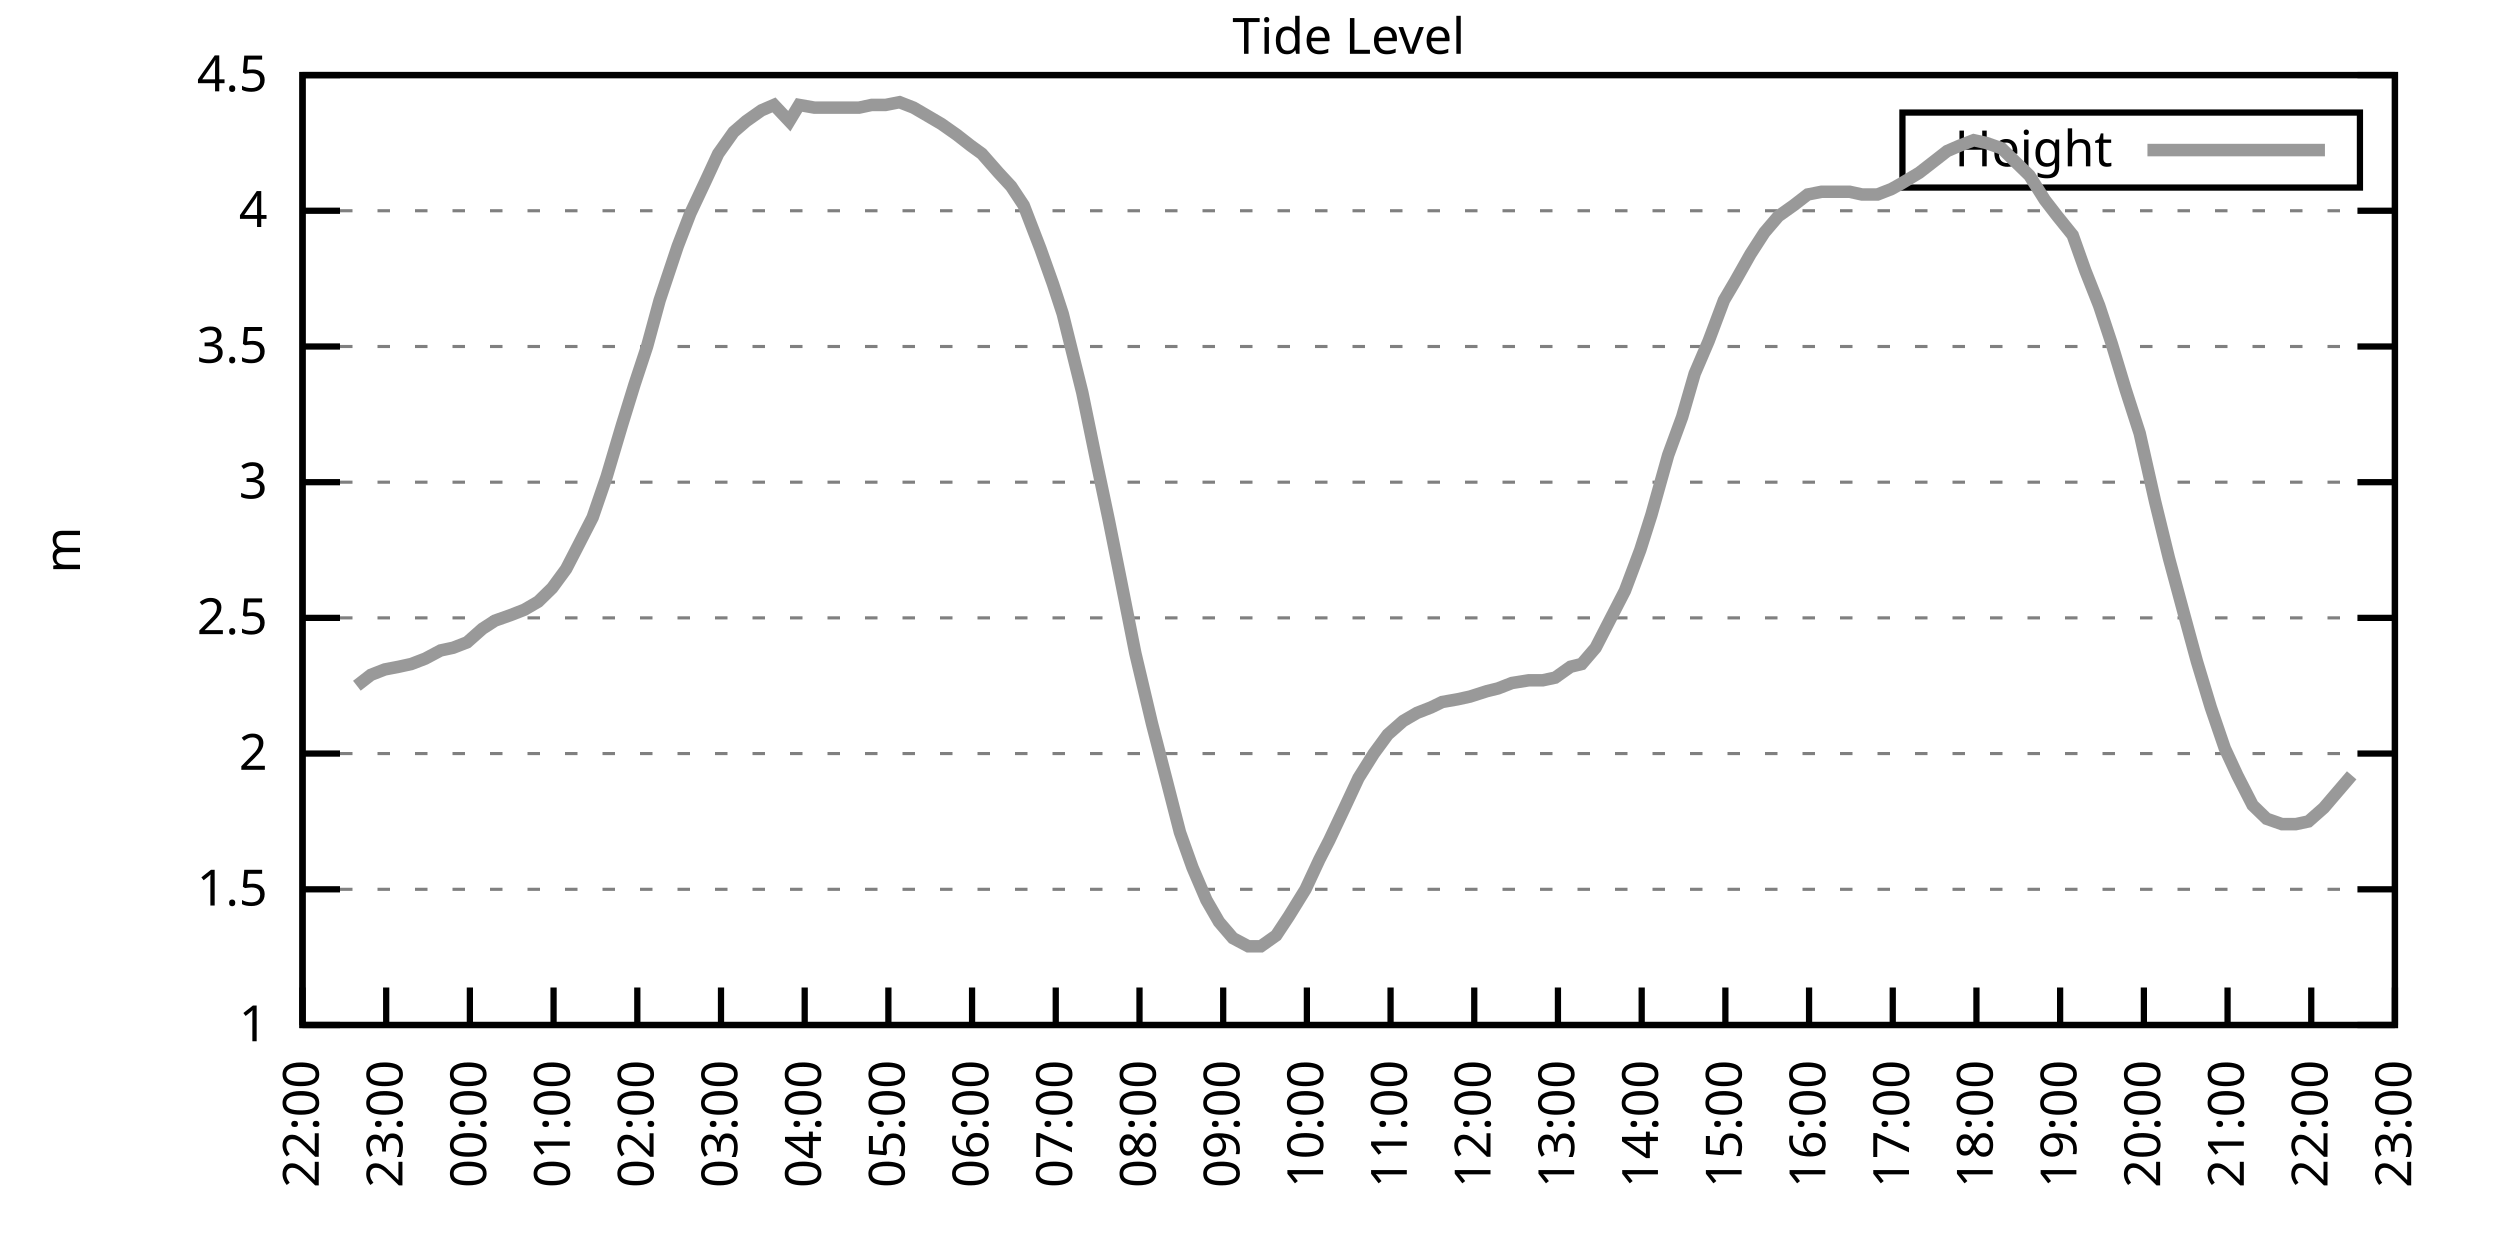
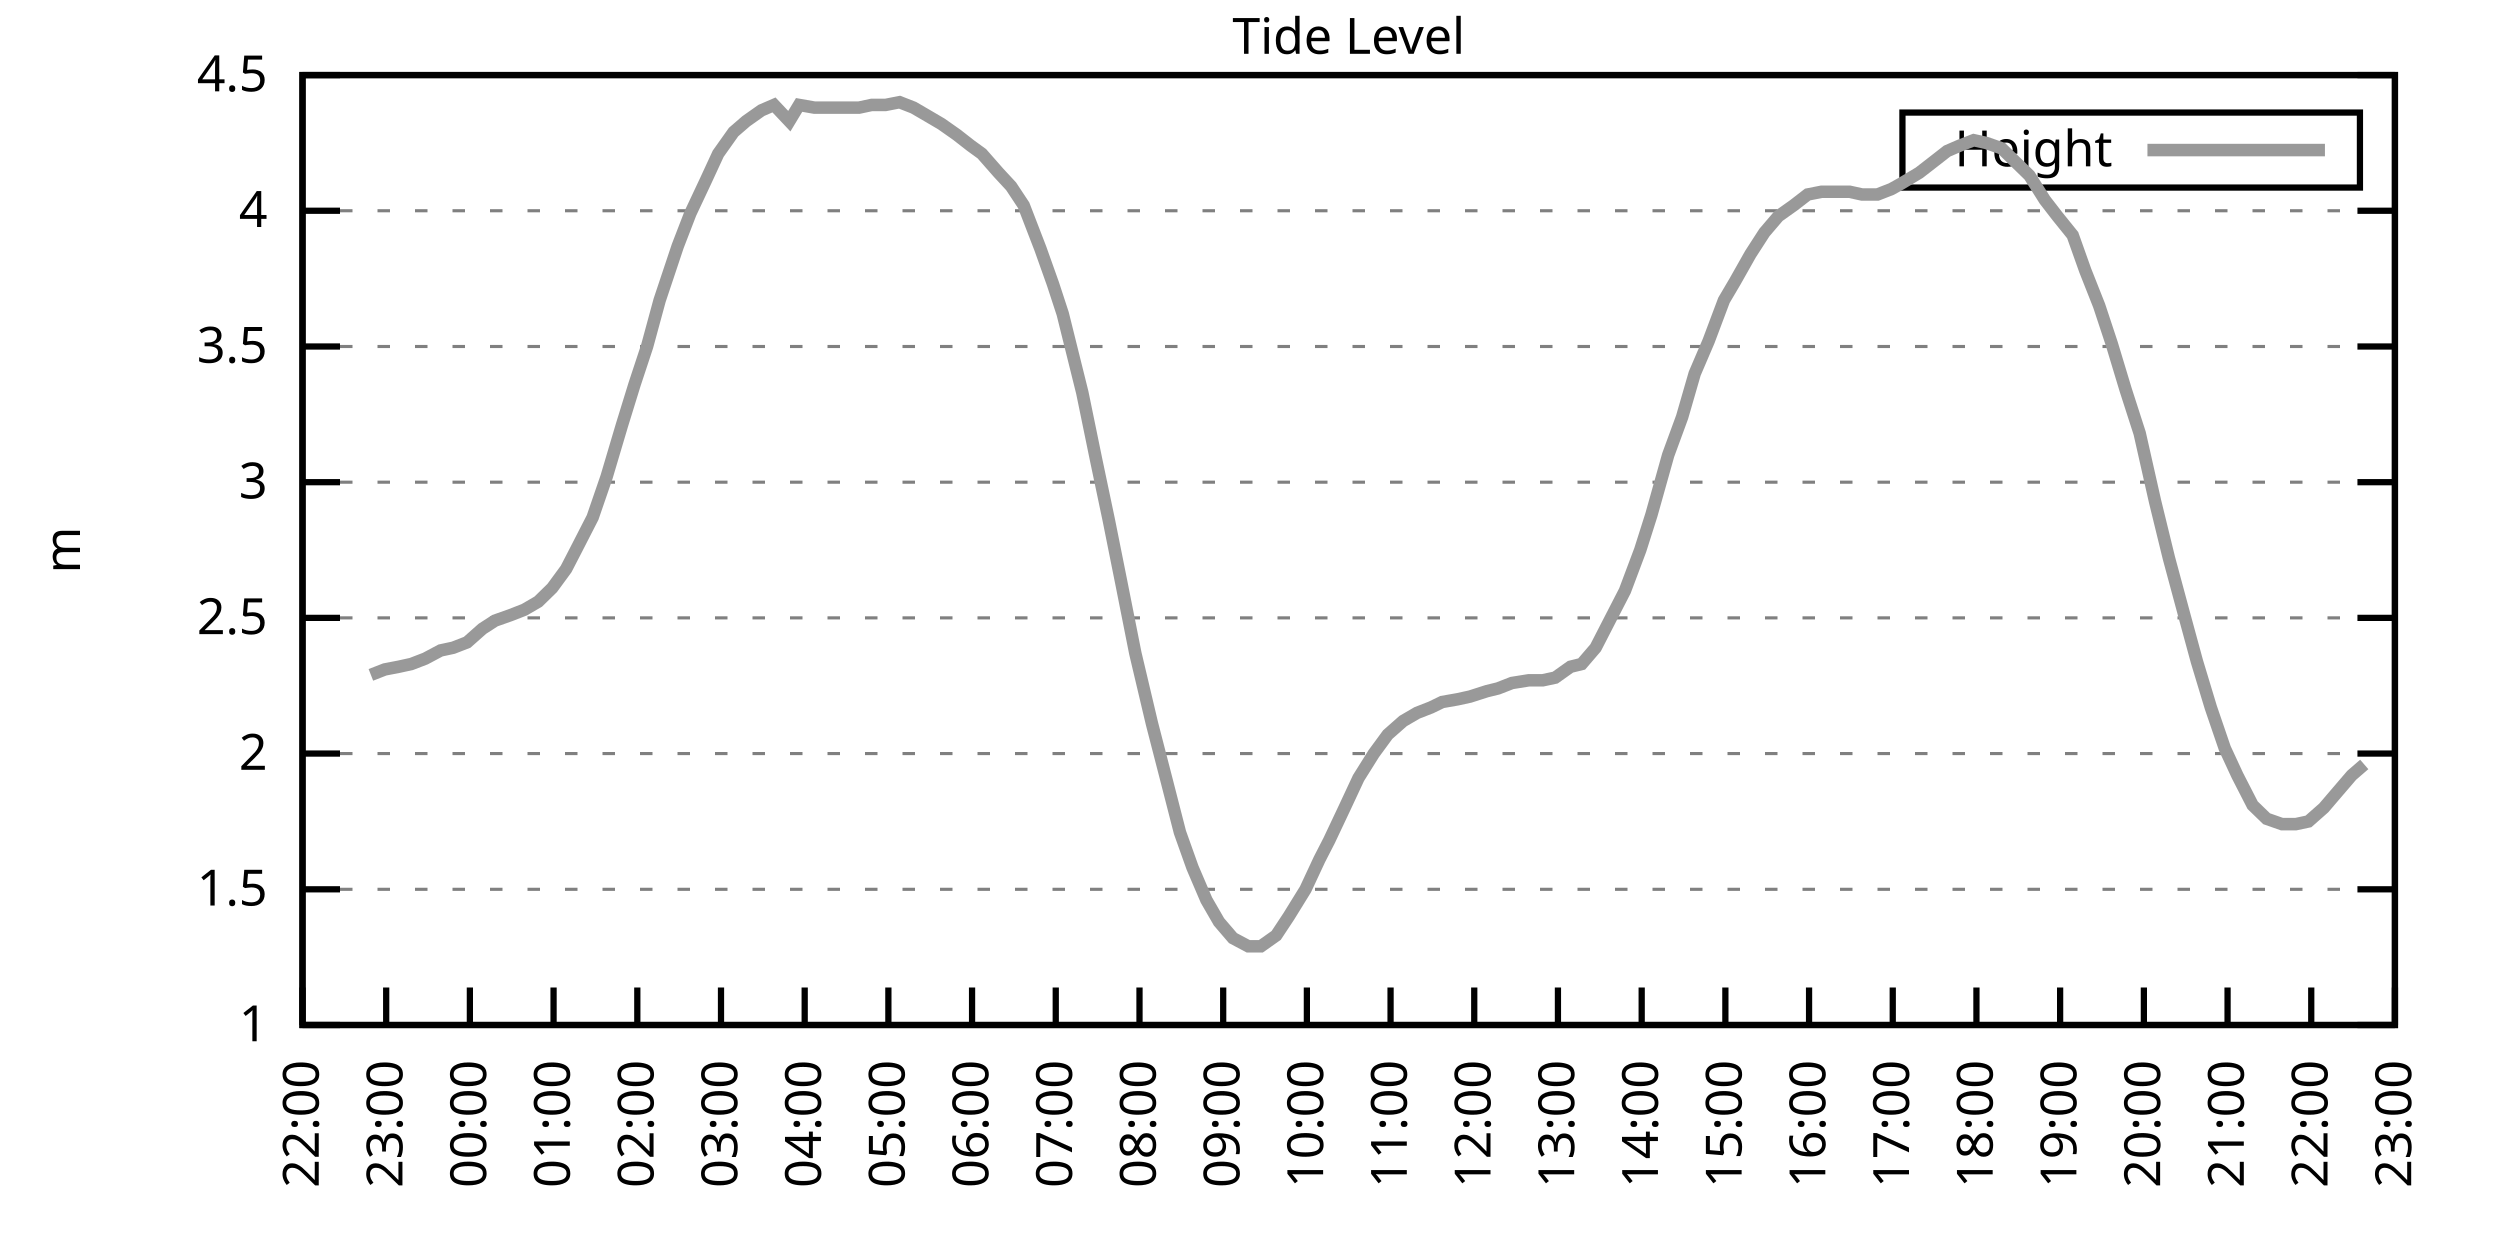
<svg xmlns="http://www.w3.org/2000/svg" xmlns:xlink="http://www.w3.org/1999/xlink" width="400" height="200" viewBox="0 0 400 200">
  <g id="gnuplot_canvas">
    <rect x="0" y="0" width="400" height="200" fill="none" />
    <defs>
      <circle id="gpDot" r="0.5" stroke-width="0.5" stroke="currentColor" />
      <path id="gpPt0" stroke-width="0.333" stroke="currentColor" d="M-1,0 h2 M0,-1 v2" />
      <path id="gpPt1" stroke-width="0.333" stroke="currentColor" d="M-1,-1 L1,1 M1,-1 L-1,1" />
      <path id="gpPt2" stroke-width="0.333" stroke="currentColor" d="M-1,0 L1,0 M0,-1 L0,1 M-1,-1 L1,1 M-1,1 L1,-1" />
      <rect id="gpPt3" stroke-width="0.333" stroke="currentColor" x="-1" y="-1" width="2" height="2" />
      <rect id="gpPt4" stroke-width="0.333" stroke="currentColor" fill="currentColor" x="-1" y="-1" width="2" height="2" />
      <circle id="gpPt5" stroke-width="0.333" stroke="currentColor" cx="0" cy="0" r="1" />
      <use xlink:href="#gpPt5" id="gpPt6" fill="currentColor" stroke="none" />
      <path id="gpPt7" stroke-width="0.333" stroke="currentColor" d="M0,-1.33 L-1.33,0.67 L1.33,0.67 z" />
      <use xlink:href="#gpPt7" id="gpPt8" fill="currentColor" stroke="none" />
      <use xlink:href="#gpPt7" id="gpPt9" stroke="currentColor" transform="rotate(180)" />
      <use xlink:href="#gpPt9" id="gpPt10" fill="currentColor" stroke="none" />
      <use xlink:href="#gpPt3" id="gpPt11" stroke="currentColor" transform="rotate(45)" />
      <use xlink:href="#gpPt11" id="gpPt12" fill="currentColor" stroke="none" />
      <path id="gpPt13" stroke-width="0.333" stroke="currentColor" d="M0,1.330 L1.265,0.411 L0.782,-1.067 L-0.782,-1.076 L-1.265,0.411 z" />
      <use xlink:href="#gpPt13" id="gpPt14" fill="currentColor" stroke="none" />
      <filter id="textbox" filterUnits="objectBoundingBox" x="0" y="0" height="1" width="1">
        <feFlood flood-color="white" flood-opacity="1" result="bgnd" />
        <feComposite in="SourceGraphic" in2="bgnd" operator="atop" />
      </filter>
      <filter id="greybox" filterUnits="objectBoundingBox" x="0" y="0" height="1" width="1">
        <feFlood flood-color="lightgrey" flood-opacity="1" result="grey" />
        <feComposite in="SourceGraphic" in2="grey" operator="atop" />
      </filter>
    </defs>
    <g fill="none" color="white" stroke="currentColor" stroke-width="1.00" stroke-linecap="butt" stroke-linejoin="miter">
</g>
    <g fill="none" color="black" stroke="currentColor" stroke-width="1.00" stroke-linecap="butt" stroke-linejoin="miter">
      <g stroke="none" shape-rendering="crispEdges">
        <polygon fill="rgb(255, 255, 255)" points="48.40,164.00 383.18,164.00 383.18,12.02 48.40,12.02 " />
      </g>
    </g>
    <g fill="none" color="black" stroke="currentColor" stroke-width="1.00" stroke-linecap="butt" stroke-linejoin="miter">
</g>
    <g fill="none" color="black" stroke="black" stroke-width="0.50" stroke-linecap="butt" stroke-linejoin="miter">
</g>
    <g fill="none" color="gray" stroke="currentColor" stroke-width="0.50" stroke-linecap="butt" stroke-linejoin="miter">
      <path stroke="gray" stroke-dasharray="2,4" class="gridline" d="M48.40,164.00 L383.19,164.00  " />
    </g>
    <g fill="none" color="gray" stroke="gray" stroke-width="1.00" stroke-linecap="butt" stroke-linejoin="miter">
</g>
    <g fill="none" color="black" stroke="currentColor" stroke-width="1.00" stroke-linecap="butt" stroke-linejoin="miter">
      <path stroke="black" d="M48.40,164.00 L54.40,164.00 M383.19,164.00 L377.19,164.00  " />
      <g transform="translate(42.80,166.60)" stroke="none" fill="black" font-family="Sans" font-size="8.00" text-anchor="end">
        <text>
          <tspan font-family="Sans"> 1</tspan>
        </text>
      </g>
    </g>
    <g fill="none" color="black" stroke="currentColor" stroke-width="1.00" stroke-linecap="butt" stroke-linejoin="miter">
</g>
    <g fill="none" color="black" stroke="black" stroke-width="0.50" stroke-linecap="butt" stroke-linejoin="miter">
</g>
    <g fill="none" color="gray" stroke="currentColor" stroke-width="0.50" stroke-linecap="butt" stroke-linejoin="miter">
      <path stroke="gray" stroke-dasharray="2,4" class="gridline" d="M48.40,142.29 L383.19,142.29  " />
    </g>
    <g fill="none" color="gray" stroke="gray" stroke-width="1.00" stroke-linecap="butt" stroke-linejoin="miter">
</g>
    <g fill="none" color="black" stroke="currentColor" stroke-width="1.00" stroke-linecap="butt" stroke-linejoin="miter">
      <path stroke="black" d="M48.40,142.29 L54.40,142.29 M383.19,142.29 L377.19,142.29  " />
      <g transform="translate(42.80,144.89)" stroke="none" fill="black" font-family="Sans" font-size="8.00" text-anchor="end">
        <text>
          <tspan font-family="Sans"> 1.5</tspan>
        </text>
      </g>
    </g>
    <g fill="none" color="black" stroke="currentColor" stroke-width="1.00" stroke-linecap="butt" stroke-linejoin="miter">
</g>
    <g fill="none" color="black" stroke="black" stroke-width="0.50" stroke-linecap="butt" stroke-linejoin="miter">
</g>
    <g fill="none" color="gray" stroke="currentColor" stroke-width="0.50" stroke-linecap="butt" stroke-linejoin="miter">
      <path stroke="gray" stroke-dasharray="2,4" class="gridline" d="M48.40,120.57 L383.19,120.57  " />
    </g>
    <g fill="none" color="gray" stroke="gray" stroke-width="1.00" stroke-linecap="butt" stroke-linejoin="miter">
</g>
    <g fill="none" color="black" stroke="currentColor" stroke-width="1.00" stroke-linecap="butt" stroke-linejoin="miter">
      <path stroke="black" d="M48.40,120.57 L54.40,120.57 M383.19,120.57 L377.19,120.57  " />
      <g transform="translate(42.80,123.17)" stroke="none" fill="black" font-family="Sans" font-size="8.00" text-anchor="end">
        <text>
          <tspan font-family="Sans"> 2</tspan>
        </text>
      </g>
    </g>
    <g fill="none" color="black" stroke="currentColor" stroke-width="1.00" stroke-linecap="butt" stroke-linejoin="miter">
</g>
    <g fill="none" color="black" stroke="black" stroke-width="0.50" stroke-linecap="butt" stroke-linejoin="miter">
</g>
    <g fill="none" color="gray" stroke="currentColor" stroke-width="0.50" stroke-linecap="butt" stroke-linejoin="miter">
      <path stroke="gray" stroke-dasharray="2,4" class="gridline" d="M48.40,98.86 L383.19,98.86  " />
    </g>
    <g fill="none" color="gray" stroke="gray" stroke-width="1.00" stroke-linecap="butt" stroke-linejoin="miter">
</g>
    <g fill="none" color="black" stroke="currentColor" stroke-width="1.00" stroke-linecap="butt" stroke-linejoin="miter">
      <path stroke="black" d="M48.40,98.86 L54.40,98.86 M383.19,98.86 L377.19,98.86  " />
      <g transform="translate(42.80,101.46)" stroke="none" fill="black" font-family="Sans" font-size="8.00" text-anchor="end">
        <text>
          <tspan font-family="Sans"> 2.5</tspan>
        </text>
      </g>
    </g>
    <g fill="none" color="black" stroke="currentColor" stroke-width="1.00" stroke-linecap="butt" stroke-linejoin="miter">
</g>
    <g fill="none" color="black" stroke="black" stroke-width="0.50" stroke-linecap="butt" stroke-linejoin="miter">
</g>
    <g fill="none" color="gray" stroke="currentColor" stroke-width="0.50" stroke-linecap="butt" stroke-linejoin="miter">
      <path stroke="gray" stroke-dasharray="2,4" class="gridline" d="M48.40,77.15 L383.19,77.15  " />
    </g>
    <g fill="none" color="gray" stroke="gray" stroke-width="1.00" stroke-linecap="butt" stroke-linejoin="miter">
</g>
    <g fill="none" color="black" stroke="currentColor" stroke-width="1.00" stroke-linecap="butt" stroke-linejoin="miter">
      <path stroke="black" d="M48.40,77.15 L54.40,77.15 M383.19,77.15 L377.19,77.15  " />
      <g transform="translate(42.80,79.75)" stroke="none" fill="black" font-family="Sans" font-size="8.00" text-anchor="end">
        <text>
          <tspan font-family="Sans"> 3</tspan>
        </text>
      </g>
    </g>
    <g fill="none" color="black" stroke="currentColor" stroke-width="1.00" stroke-linecap="butt" stroke-linejoin="miter">
</g>
    <g fill="none" color="black" stroke="black" stroke-width="0.50" stroke-linecap="butt" stroke-linejoin="miter">
</g>
    <g fill="none" color="gray" stroke="currentColor" stroke-width="0.50" stroke-linecap="butt" stroke-linejoin="miter">
      <path stroke="gray" stroke-dasharray="2,4" class="gridline" d="M48.40,55.44 L383.19,55.44  " />
    </g>
    <g fill="none" color="gray" stroke="gray" stroke-width="1.00" stroke-linecap="butt" stroke-linejoin="miter">
</g>
    <g fill="none" color="black" stroke="currentColor" stroke-width="1.00" stroke-linecap="butt" stroke-linejoin="miter">
      <path stroke="black" d="M48.40,55.44 L54.40,55.44 M383.19,55.44 L377.19,55.44  " />
      <g transform="translate(42.80,58.04)" stroke="none" fill="black" font-family="Sans" font-size="8.00" text-anchor="end">
        <text>
          <tspan font-family="Sans"> 3.5</tspan>
        </text>
      </g>
    </g>
    <g fill="none" color="black" stroke="currentColor" stroke-width="1.00" stroke-linecap="butt" stroke-linejoin="miter">
</g>
    <g fill="none" color="black" stroke="black" stroke-width="0.50" stroke-linecap="butt" stroke-linejoin="miter">
</g>
    <g fill="none" color="gray" stroke="currentColor" stroke-width="0.50" stroke-linecap="butt" stroke-linejoin="miter">
      <path stroke="gray" stroke-dasharray="2,4" class="gridline" d="M48.40,33.72 L383.19,33.72  " />
    </g>
    <g fill="none" color="gray" stroke="gray" stroke-width="1.00" stroke-linecap="butt" stroke-linejoin="miter">
</g>
    <g fill="none" color="black" stroke="currentColor" stroke-width="1.00" stroke-linecap="butt" stroke-linejoin="miter">
      <path stroke="black" d="M48.40,33.72 L54.40,33.72 M383.19,33.72 L377.19,33.72  " />
      <g transform="translate(42.80,36.32)" stroke="none" fill="black" font-family="Sans" font-size="8.00" text-anchor="end">
        <text>
          <tspan font-family="Sans"> 4</tspan>
        </text>
      </g>
    </g>
    <g fill="none" color="black" stroke="currentColor" stroke-width="1.00" stroke-linecap="butt" stroke-linejoin="miter">
</g>
    <g fill="none" color="black" stroke="black" stroke-width="0.50" stroke-linecap="butt" stroke-linejoin="miter">
</g>
    <g fill="none" color="gray" stroke="currentColor" stroke-width="0.50" stroke-linecap="butt" stroke-linejoin="miter">
      <path stroke="gray" stroke-dasharray="2,4" class="gridline" d="M48.40,12.01 L383.19,12.01  " />
    </g>
    <g fill="none" color="gray" stroke="gray" stroke-width="1.00" stroke-linecap="butt" stroke-linejoin="miter">
</g>
    <g fill="none" color="black" stroke="currentColor" stroke-width="1.00" stroke-linecap="butt" stroke-linejoin="miter">
      <path stroke="black" d="M48.40,12.01 L54.40,12.01 M383.19,12.01 L377.19,12.01  " />
      <g transform="translate(42.80,14.61)" stroke="none" fill="black" font-family="Sans" font-size="8.00" text-anchor="end">
        <text>
          <tspan font-family="Sans"> 4.5</tspan>
        </text>
      </g>
    </g>
    <g fill="none" color="black" stroke="currentColor" stroke-width="1.00" stroke-linecap="butt" stroke-linejoin="miter">
      <path stroke="black" d="M48.40,164.00 L48.40,158.00  " />
      <g transform="translate(51.00,169.60) rotate(270.00)" stroke="none" fill="black" font-family="Sans" font-size="8.00" text-anchor="end">
        <text>
          <tspan font-family="Sans">22:00</tspan>
        </text>
      </g>
    </g>
    <g fill="none" color="black" stroke="currentColor" stroke-width="1.00" stroke-linecap="butt" stroke-linejoin="miter">
      <path stroke="black" d="M61.79,164.00 L61.79,158.00  " />
      <g transform="translate(64.39,169.60) rotate(270.00)" stroke="none" fill="black" font-family="Sans" font-size="8.00" text-anchor="end">
        <text>
          <tspan font-family="Sans">23:00</tspan>
        </text>
      </g>
    </g>
    <g fill="none" color="black" stroke="currentColor" stroke-width="1.00" stroke-linecap="butt" stroke-linejoin="miter">
      <path stroke="black" d="M75.18,164.00 L75.18,158.00  " />
      <g transform="translate(77.78,169.60) rotate(270.00)" stroke="none" fill="black" font-family="Sans" font-size="8.00" text-anchor="end">
        <text>
          <tspan font-family="Sans">00:00</tspan>
        </text>
      </g>
    </g>
    <g fill="none" color="black" stroke="currentColor" stroke-width="1.00" stroke-linecap="butt" stroke-linejoin="miter">
      <path stroke="black" d="M88.57,164.00 L88.57,158.00  " />
      <g transform="translate(91.17,169.60) rotate(270.00)" stroke="none" fill="black" font-family="Sans" font-size="8.00" text-anchor="end">
        <text>
          <tspan font-family="Sans">01:00</tspan>
        </text>
      </g>
    </g>
    <g fill="none" color="black" stroke="currentColor" stroke-width="1.00" stroke-linecap="butt" stroke-linejoin="miter">
      <path stroke="black" d="M101.97,164.00 L101.97,158.00  " />
      <g transform="translate(104.57,169.60) rotate(270.00)" stroke="none" fill="black" font-family="Sans" font-size="8.00" text-anchor="end">
        <text>
          <tspan font-family="Sans">02:00</tspan>
        </text>
      </g>
    </g>
    <g fill="none" color="black" stroke="currentColor" stroke-width="1.00" stroke-linecap="butt" stroke-linejoin="miter">
      <path stroke="black" d="M115.36,164.00 L115.36,158.00  " />
      <g transform="translate(117.96,169.60) rotate(270.00)" stroke="none" fill="black" font-family="Sans" font-size="8.00" text-anchor="end">
        <text>
          <tspan font-family="Sans">03:00</tspan>
        </text>
      </g>
    </g>
    <g fill="none" color="black" stroke="currentColor" stroke-width="1.00" stroke-linecap="butt" stroke-linejoin="miter">
      <path stroke="black" d="M128.75,164.00 L128.75,158.00  " />
      <g transform="translate(131.35,169.60) rotate(270.00)" stroke="none" fill="black" font-family="Sans" font-size="8.00" text-anchor="end">
        <text>
          <tspan font-family="Sans">04:00</tspan>
        </text>
      </g>
    </g>
    <g fill="none" color="black" stroke="currentColor" stroke-width="1.00" stroke-linecap="butt" stroke-linejoin="miter">
      <path stroke="black" d="M142.14,164.00 L142.14,158.00  " />
      <g transform="translate(144.74,169.60) rotate(270.00)" stroke="none" fill="black" font-family="Sans" font-size="8.00" text-anchor="end">
        <text>
          <tspan font-family="Sans">05:00</tspan>
        </text>
      </g>
    </g>
    <g fill="none" color="black" stroke="currentColor" stroke-width="1.00" stroke-linecap="butt" stroke-linejoin="miter">
      <path stroke="black" d="M155.53,164.00 L155.53,158.00  " />
      <g transform="translate(158.13,169.60) rotate(270.00)" stroke="none" fill="black" font-family="Sans" font-size="8.00" text-anchor="end">
        <text>
          <tspan font-family="Sans">06:00</tspan>
        </text>
      </g>
    </g>
    <g fill="none" color="black" stroke="currentColor" stroke-width="1.00" stroke-linecap="butt" stroke-linejoin="miter">
      <path stroke="black" d="M168.92,164.00 L168.92,158.00  " />
      <g transform="translate(171.52,169.60) rotate(270.00)" stroke="none" fill="black" font-family="Sans" font-size="8.00" text-anchor="end">
        <text>
          <tspan font-family="Sans">07:00</tspan>
        </text>
      </g>
    </g>
    <g fill="none" color="black" stroke="currentColor" stroke-width="1.00" stroke-linecap="butt" stroke-linejoin="miter">
      <path stroke="black" d="M182.32,164.00 L182.32,158.00  " />
      <g transform="translate(184.92,169.60) rotate(270.00)" stroke="none" fill="black" font-family="Sans" font-size="8.00" text-anchor="end">
        <text>
          <tspan font-family="Sans">08:00</tspan>
        </text>
      </g>
    </g>
    <g fill="none" color="black" stroke="currentColor" stroke-width="1.00" stroke-linecap="butt" stroke-linejoin="miter">
      <path stroke="black" d="M195.71,164.00 L195.71,158.00  " />
      <g transform="translate(198.31,169.60) rotate(270.00)" stroke="none" fill="black" font-family="Sans" font-size="8.00" text-anchor="end">
        <text>
          <tspan font-family="Sans">09:00</tspan>
        </text>
      </g>
    </g>
    <g fill="none" color="black" stroke="currentColor" stroke-width="1.00" stroke-linecap="butt" stroke-linejoin="miter">
      <path stroke="black" d="M209.10,164.00 L209.10,158.00  " />
      <g transform="translate(211.70,169.60) rotate(270.00)" stroke="none" fill="black" font-family="Sans" font-size="8.00" text-anchor="end">
        <text>
          <tspan font-family="Sans">10:00</tspan>
        </text>
      </g>
    </g>
    <g fill="none" color="black" stroke="currentColor" stroke-width="1.00" stroke-linecap="butt" stroke-linejoin="miter">
      <path stroke="black" d="M222.49,164.00 L222.49,158.00  " />
      <g transform="translate(225.09,169.60) rotate(270.00)" stroke="none" fill="black" font-family="Sans" font-size="8.00" text-anchor="end">
        <text>
          <tspan font-family="Sans">11:00</tspan>
        </text>
      </g>
    </g>
    <g fill="none" color="black" stroke="currentColor" stroke-width="1.00" stroke-linecap="butt" stroke-linejoin="miter">
      <path stroke="black" d="M235.88,164.00 L235.88,158.00  " />
      <g transform="translate(238.48,169.60) rotate(270.00)" stroke="none" fill="black" font-family="Sans" font-size="8.00" text-anchor="end">
        <text>
          <tspan font-family="Sans">12:00</tspan>
        </text>
      </g>
    </g>
    <g fill="none" color="black" stroke="currentColor" stroke-width="1.00" stroke-linecap="butt" stroke-linejoin="miter">
      <path stroke="black" d="M249.27,164.00 L249.27,158.00  " />
      <g transform="translate(251.87,169.60) rotate(270.00)" stroke="none" fill="black" font-family="Sans" font-size="8.00" text-anchor="end">
        <text>
          <tspan font-family="Sans">13:00</tspan>
        </text>
      </g>
    </g>
    <g fill="none" color="black" stroke="currentColor" stroke-width="1.00" stroke-linecap="butt" stroke-linejoin="miter">
      <path stroke="black" d="M262.67,164.00 L262.67,158.00  " />
      <g transform="translate(265.27,169.60) rotate(270.00)" stroke="none" fill="black" font-family="Sans" font-size="8.00" text-anchor="end">
        <text>
          <tspan font-family="Sans">14:00</tspan>
        </text>
      </g>
    </g>
    <g fill="none" color="black" stroke="currentColor" stroke-width="1.00" stroke-linecap="butt" stroke-linejoin="miter">
      <path stroke="black" d="M276.06,164.00 L276.06,158.00  " />
      <g transform="translate(278.66,169.60) rotate(270.00)" stroke="none" fill="black" font-family="Sans" font-size="8.00" text-anchor="end">
        <text>
          <tspan font-family="Sans">15:00</tspan>
        </text>
      </g>
    </g>
    <g fill="none" color="black" stroke="currentColor" stroke-width="1.00" stroke-linecap="butt" stroke-linejoin="miter">
      <path stroke="black" d="M289.45,164.00 L289.45,158.00  " />
      <g transform="translate(292.05,169.60) rotate(270.00)" stroke="none" fill="black" font-family="Sans" font-size="8.00" text-anchor="end">
        <text>
          <tspan font-family="Sans">16:00</tspan>
        </text>
      </g>
    </g>
    <g fill="none" color="black" stroke="currentColor" stroke-width="1.00" stroke-linecap="butt" stroke-linejoin="miter">
      <path stroke="black" d="M302.84,164.00 L302.84,158.00  " />
      <g transform="translate(305.44,169.60) rotate(270.00)" stroke="none" fill="black" font-family="Sans" font-size="8.00" text-anchor="end">
        <text>
          <tspan font-family="Sans">17:00</tspan>
        </text>
      </g>
    </g>
    <g fill="none" color="black" stroke="currentColor" stroke-width="1.00" stroke-linecap="butt" stroke-linejoin="miter">
      <path stroke="black" d="M316.23,164.00 L316.23,158.00  " />
      <g transform="translate(318.83,169.60) rotate(270.00)" stroke="none" fill="black" font-family="Sans" font-size="8.00" text-anchor="end">
        <text>
          <tspan font-family="Sans">18:00</tspan>
        </text>
      </g>
    </g>
    <g fill="none" color="black" stroke="currentColor" stroke-width="1.00" stroke-linecap="butt" stroke-linejoin="miter">
      <path stroke="black" d="M329.62,164.00 L329.62,158.00  " />
      <g transform="translate(332.22,169.60) rotate(270.00)" stroke="none" fill="black" font-family="Sans" font-size="8.00" text-anchor="end">
        <text>
          <tspan font-family="Sans">19:00</tspan>
        </text>
      </g>
    </g>
    <g fill="none" color="black" stroke="currentColor" stroke-width="1.00" stroke-linecap="butt" stroke-linejoin="miter">
      <path stroke="black" d="M343.02,164.00 L343.02,158.00  " />
      <g transform="translate(345.62,169.60) rotate(270.00)" stroke="none" fill="black" font-family="Sans" font-size="8.00" text-anchor="end">
        <text>
          <tspan font-family="Sans">20:00</tspan>
        </text>
      </g>
    </g>
    <g fill="none" color="black" stroke="currentColor" stroke-width="1.00" stroke-linecap="butt" stroke-linejoin="miter">
      <path stroke="black" d="M356.41,164.00 L356.41,158.00  " />
      <g transform="translate(359.01,169.60) rotate(270.00)" stroke="none" fill="black" font-family="Sans" font-size="8.00" text-anchor="end">
        <text>
          <tspan font-family="Sans">21:00</tspan>
        </text>
      </g>
    </g>
    <g fill="none" color="black" stroke="currentColor" stroke-width="1.00" stroke-linecap="butt" stroke-linejoin="miter">
      <path stroke="black" d="M369.80,164.00 L369.80,158.00  " />
      <g transform="translate(372.40,169.60) rotate(270.00)" stroke="none" fill="black" font-family="Sans" font-size="8.00" text-anchor="end">
        <text>
          <tspan font-family="Sans">22:00</tspan>
        </text>
      </g>
    </g>
    <g fill="none" color="black" stroke="currentColor" stroke-width="1.00" stroke-linecap="butt" stroke-linejoin="miter">
      <path stroke="black" d="M383.19,164.00 L383.19,158.00  " />
      <g transform="translate(385.79,169.60) rotate(270.00)" stroke="none" fill="black" font-family="Sans" font-size="8.00" text-anchor="end">
        <text>
          <tspan font-family="Sans">23:00</tspan>
        </text>
      </g>
    </g>
    <g fill="none" color="black" stroke="currentColor" stroke-width="1.00" stroke-linecap="butt" stroke-linejoin="miter">
</g>
    <g fill="none" color="black" stroke="currentColor" stroke-width="1.00" stroke-linecap="butt" stroke-linejoin="miter">
      <path stroke="black" d="M48.40,12.01 L48.40,164.00 L383.19,164.00 L383.19,12.01 L48.40,12.01 Z  " />
    </g>
    <g fill="none" color="black" stroke="currentColor" stroke-width="1.00" stroke-linecap="butt" stroke-linejoin="miter">
</g>
    <g fill="none" color="black" stroke="currentColor" stroke-width="1.00" stroke-linecap="butt" stroke-linejoin="miter">
      <path stroke="black" d="M304.39,30.01 L304.39,18.01 L377.59,18.01 L377.59,30.01 L304.39,30.01 Z  " />
    </g>
    <g id="Tide_level_plot_1">
      <g fill="none" color="white" stroke="black" stroke-width="2.00" stroke-linecap="butt" stroke-linejoin="miter">
</g>
      <g fill="none" color="black" stroke="currentColor" stroke-width="2.00" stroke-linecap="butt" stroke-linejoin="miter">
        <g transform="translate(337.99,26.61)" stroke="none" fill="black" font-family="Sans" font-size="8.00" text-anchor="end">
          <text>
            <tspan font-family="Sans">Height</tspan>
          </text>
        </g>
      </g>
      <g fill="none" color="black" stroke="currentColor" stroke-width="2.00" stroke-linecap="butt" stroke-linejoin="miter">
-         <path stroke="rgb(153, 153, 153)" d="M343.59,24.01 L371.99,24.01 M57.10,109.72 L59.34,107.98 L61.57,107.11 L63.80,106.68 L65.81,106.24 L68.04,105.38   L70.50,104.07 L72.50,103.64 L74.74,102.77 L77.19,100.60 L79.20,99.30 L81.66,98.43 L83.89,97.56 L86.12,96.26   L88.35,94.08 L90.58,91.04 L92.15,88.00 L94.82,82.79 L97.06,76.28 L99.51,68.03 L101.52,61.52 L103.53,55.44   L105.54,48.05 L108.44,39.37 L110.45,34.16 L112.90,28.95 L114.91,24.60 L117.37,21.13 L119.38,19.39 L121.83,17.66   L123.84,16.79 L126.29,19.39 L127.86,16.79 L130.31,17.22 L132.77,17.22 L135.00,17.22 L137.45,17.22 L139.46,16.79   L141.69,16.79 L143.93,16.35 L146.16,17.22 L148.39,18.52 L150.62,19.83 L153.08,21.56 L155.31,23.30 L157.10,24.60   L159.77,27.64 L161.78,29.81 L163.79,32.85 L166.47,39.80 L168.48,45.45 L170.04,50.22 L173.17,62.82 L175.40,73.67   L177.41,83.23 L179.41,93.22 L181.65,104.51 L184.32,115.80 L186.56,124.48 L188.79,133.17 L190.80,138.81 L193.03,144.02   L195.04,147.50 L197.27,150.10 L199.73,151.41 L201.73,151.41 L204.19,149.67 L206.20,146.63 L208.88,142.29 L211.11,137.51   L212.67,134.47 L215.13,129.26 L217.36,124.48 L219.81,120.57 L222.04,117.53 L224.50,115.36 L226.73,114.06 L228.96,113.19   L230.75,112.32 L233.20,111.89 L235.21,111.45 L237.89,110.59 L239.68,110.15 L241.91,109.28 L244.59,108.85 L246.82,108.85   L248.83,108.42 L251.28,106.68 L253.07,106.24 L255.30,103.64 L257.53,99.30 L259.99,94.52 L262.44,88.00 L264.23,82.36   L266.91,72.81 L269.14,66.73 L271.15,59.78 L273.38,54.57 L275.83,48.05 L277.62,45.01 L280.07,40.67 L282.31,37.20   L284.54,34.59 L286.99,32.85 L289.23,31.12 L291.46,30.68 L293.69,30.68 L295.92,30.68 L297.93,31.12 L300.39,31.12   L302.62,30.25 L304.18,29.38 L307.08,27.64 L309.31,25.91 L311.54,24.17 L313.55,23.30 L315.79,22.43 L317.79,22.87   L320.25,23.73 L322.48,25.91 L324.71,28.08 L327.17,31.99 L329.18,34.59 L331.63,37.63 L333.64,43.28 L335.87,48.92   L337.88,55.00 L340.11,62.38 L342.35,69.33 L344.80,80.19 L347.03,89.31 L349.49,98.43 L351.50,105.81 L353.73,113.19   L355.96,119.71 L357.97,124.05 L360.42,128.83 L362.66,131.00 L365.11,131.86 L367.34,131.86 L369.35,131.43 L371.81,129.26   L374.04,126.65 L376.27,124.05  " />
+         <path stroke="rgb(153, 153, 153)" d="M343.59,24.01 L371.99,24.01 M59.34,107.98 L61.57,107.11 L63.80,106.68 L65.81,106.24 L68.04,105.38 L70.50,104.07   L72.50,103.64 L74.74,102.77 L77.19,100.60 L79.20,99.30 L81.66,98.43 L83.89,97.56 L86.12,96.26 L88.35,94.08   L90.58,91.04 L92.15,88.00 L94.82,82.79 L97.06,76.28 L99.51,68.03 L101.52,61.52 L103.53,55.44 L105.54,48.05   L108.44,39.37 L110.45,34.16 L112.90,28.95 L114.91,24.60 L117.37,21.13 L119.38,19.39 L121.83,17.66 L123.84,16.79   L126.29,19.39 L127.86,16.79 L130.31,17.22 L132.77,17.22 L135.00,17.22 L137.45,17.22 L139.46,16.79 L141.69,16.79   L143.93,16.35 L146.16,17.22 L148.39,18.52 L150.62,19.83 L153.08,21.56 L155.31,23.30 L157.10,24.60 L159.77,27.64   L161.78,29.81 L163.79,32.85 L166.47,39.80 L168.48,45.45 L170.04,50.22 L173.17,62.82 L175.40,73.67 L177.41,83.23   L179.41,93.22 L181.65,104.51 L184.32,115.80 L186.56,124.48 L188.79,133.17 L190.80,138.81 L193.03,144.02 L195.04,147.50   L197.27,150.10 L199.73,151.41 L201.73,151.41 L204.19,149.67 L206.20,146.63 L208.88,142.29 L211.11,137.51 L212.67,134.47   L215.13,129.26 L217.36,124.48 L219.81,120.57 L222.04,117.53 L224.50,115.36 L226.73,114.06 L228.96,113.19 L230.75,112.32   L233.20,111.89 L235.21,111.45 L237.89,110.59 L239.68,110.15 L241.91,109.28 L244.59,108.85 L246.82,108.85 L248.83,108.42   L251.28,106.68 L253.07,106.24 L255.30,103.64 L257.53,99.30 L259.99,94.52 L262.44,88.00 L264.23,82.36 L266.91,72.81   L269.14,66.73 L271.15,59.78 L273.38,54.57 L275.83,48.05 L277.62,45.01 L280.07,40.67 L282.31,37.20 L284.54,34.59   L286.99,32.85 L289.23,31.12 L291.46,30.68 L293.69,30.68 L295.92,30.68 L297.93,31.12 L300.39,31.12 L302.62,30.25   L304.18,29.38 L307.08,27.64 L309.31,25.91 L311.54,24.17 L313.55,23.30 L315.79,22.43 L317.79,22.87 L320.25,23.73   L322.48,25.91 L324.71,28.08 L327.17,31.99 L329.18,34.59 L331.63,37.63 L333.64,43.28 L335.87,48.92 L337.88,55.00   L340.11,62.38 L342.35,69.33 L344.80,80.19 L347.03,89.31 L349.49,98.43 L351.50,105.81 L353.73,113.19 L355.96,119.71   L357.97,124.05 L360.42,128.83 L362.66,131.00 L365.11,131.86 L367.34,131.86 L369.35,131.43 L371.81,129.26 L374.04,126.65   L376.27,124.05 L378.28,122.31  " />
      </g>
    </g>
    <g fill="none" color="black" stroke="currentColor" stroke-width="2.00" stroke-linecap="butt" stroke-linejoin="miter">
</g>
    <g fill="none" color="black" stroke="black" stroke-width="1.00" stroke-linecap="butt" stroke-linejoin="miter">
</g>
    <g fill="none" color="black" stroke="currentColor" stroke-width="1.00" stroke-linecap="butt" stroke-linejoin="miter">
      <path stroke="black" d="M48.40,12.01 L48.40,164.00 L383.19,164.00 L383.19,12.01 L48.40,12.01 Z  " />
      <g transform="translate(12.80,88.01) rotate(270.00)" stroke="none" fill="black" font-family="Sans" font-size="8.00" text-anchor="middle">
        <text>
          <tspan font-family="Sans">m</tspan>
        </text>
      </g>
    </g>
    <g fill="none" color="black" stroke="currentColor" stroke-width="1.00" stroke-linecap="butt" stroke-linejoin="miter">
</g>
    <g fill="none" color="black" stroke="currentColor" stroke-width="1.00" stroke-linecap="butt" stroke-linejoin="miter">
      <g transform="translate(215.79,8.61)" stroke="none" fill="black" font-family="Sans" font-size="8.00" text-anchor="middle">
        <text>
          <tspan font-family="Sans">Tide Level</tspan>
        </text>
      </g>
    </g>
    <g fill="none" color="black" stroke="currentColor" stroke-width="1.00" stroke-linecap="butt" stroke-linejoin="miter">
</g>
  </g>
</svg>
